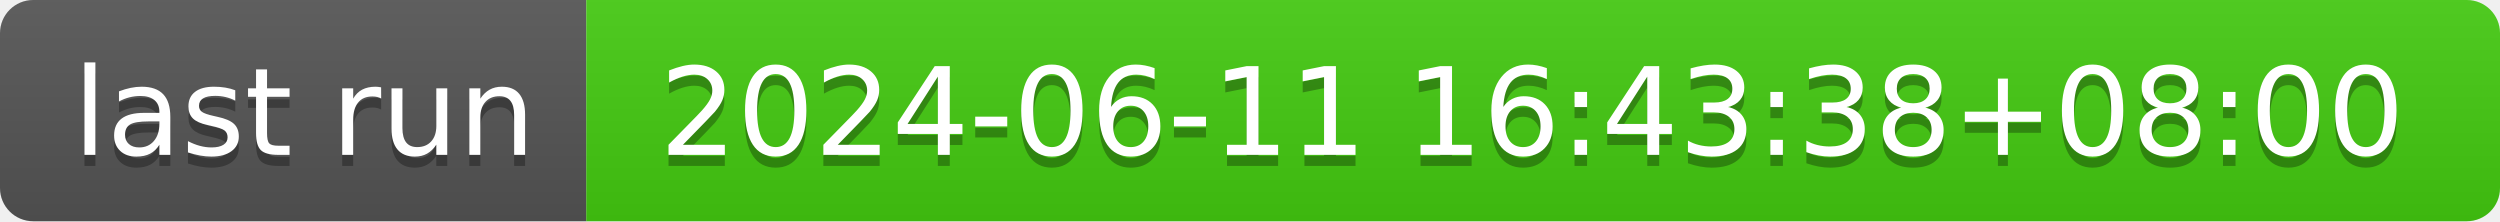
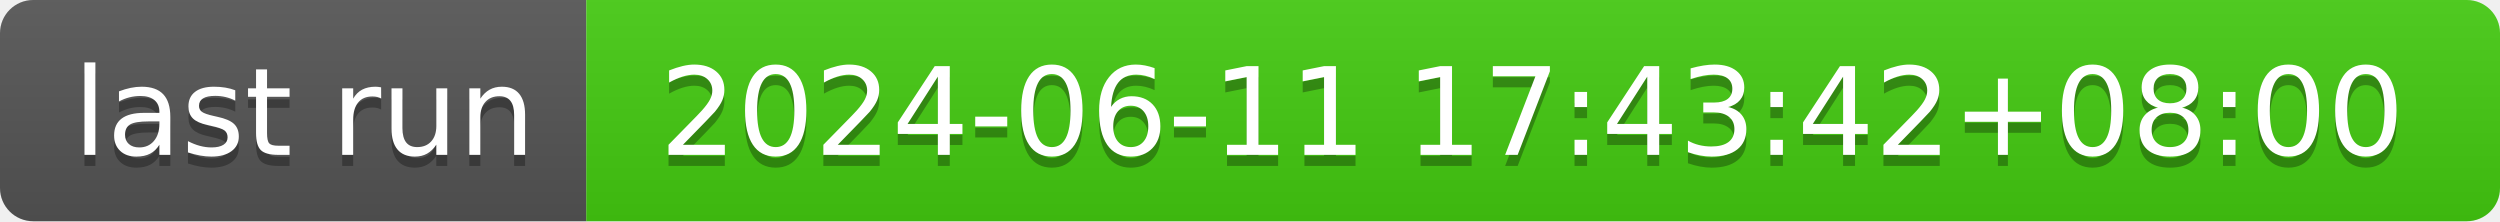
- <svg xmlns="http://www.w3.org/2000/svg" width="226" height="20" role="img" aria-label="last run: 2024-06-11 16:43:38+08:00">
+ <svg xmlns="http://www.w3.org/2000/svg" width="226" height="20" role="img" aria-label="last run: 2024-06-11 17:43:42+08:00">
  <linearGradient id="s" x2="0" y2="100%">
    <stop offset="0" stop-color="#bbb" stop-opacity=".1" />
    <stop offset="1" stop-opacity=".1" />
  </linearGradient>
  <clipPath id="r">
    <rect width="226" height="20" rx="3" fill="#fff" />
  </clipPath>
  <g clip-path="url(#r)">
    <rect width="53" height="20" fill="#555" />
    <rect x="53" width="173" height="20" fill="#4c1" />
    <rect width="226" height="20" fill="url(#s)" />
  </g>
  <g fill="#fff" text-anchor="middle" font-family="Verdana,Geneva,DejaVu Sans,sans-serif" text-rendering="geometricPrecision" font-size="110">
    <text aria-hidden="true" x="275" y="150" fill="#010101" fill-opacity=".3" transform="scale(.1)" textLength="430">last run</text>
    <text x="275" y="140" transform="scale(.1)" fill="#fff" textLength="430">last run</text>
-     <text aria-hidden="true" x="1385" y="150" fill="#010101" fill-opacity=".3" transform="scale(.1)" textLength="1630">2024-06-11 16:43:38+08:00</text>
-     <text x="1385" y="140" transform="scale(.1)" fill="#fff" textLength="1630">2024-06-11 16:43:38+08:00</text>
+     <text aria-hidden="true" x="1385" y="150" fill="#010101" fill-opacity=".3" transform="scale(.1)" textLength="1630">2024-06-11 17:43:42+08:00</text>
+     <text x="1385" y="140" transform="scale(.1)" fill="#fff" textLength="1630">2024-06-11 17:43:42+08:00</text>
  </g>
</svg>
